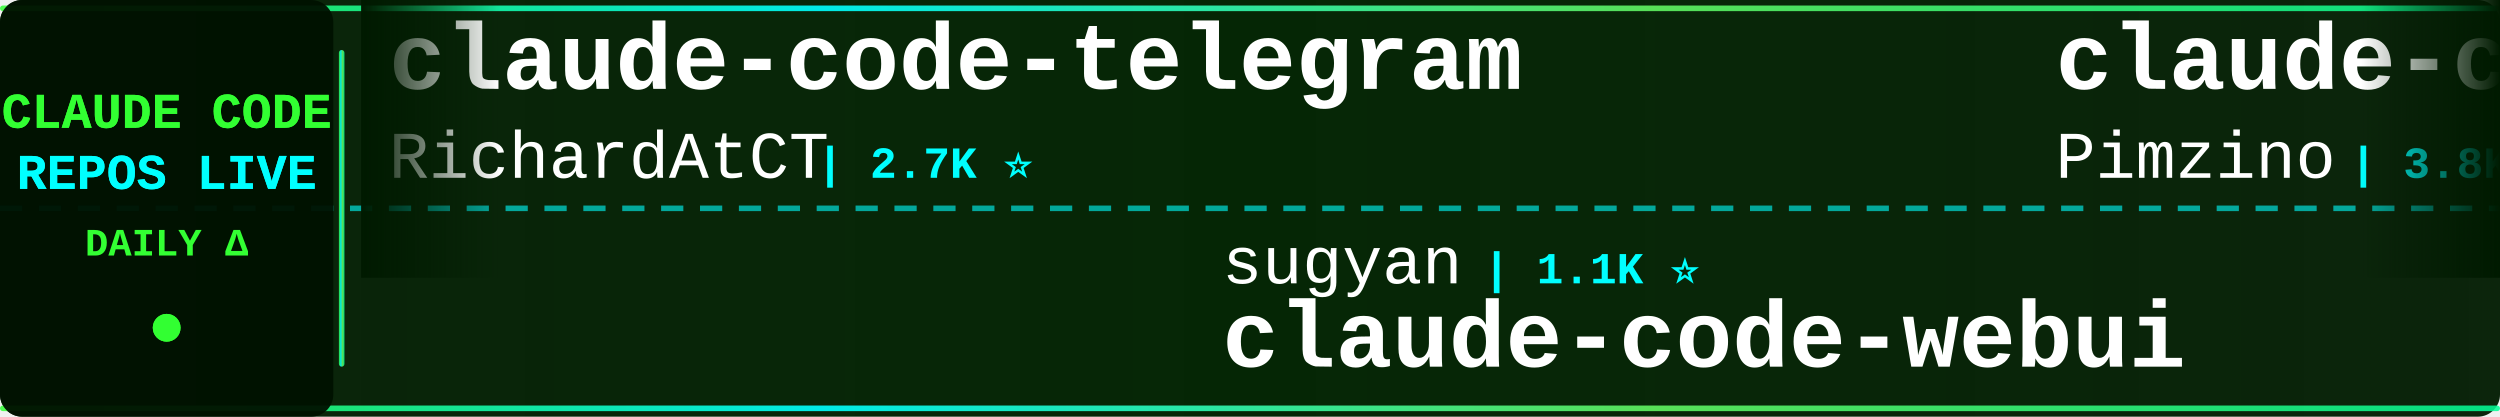
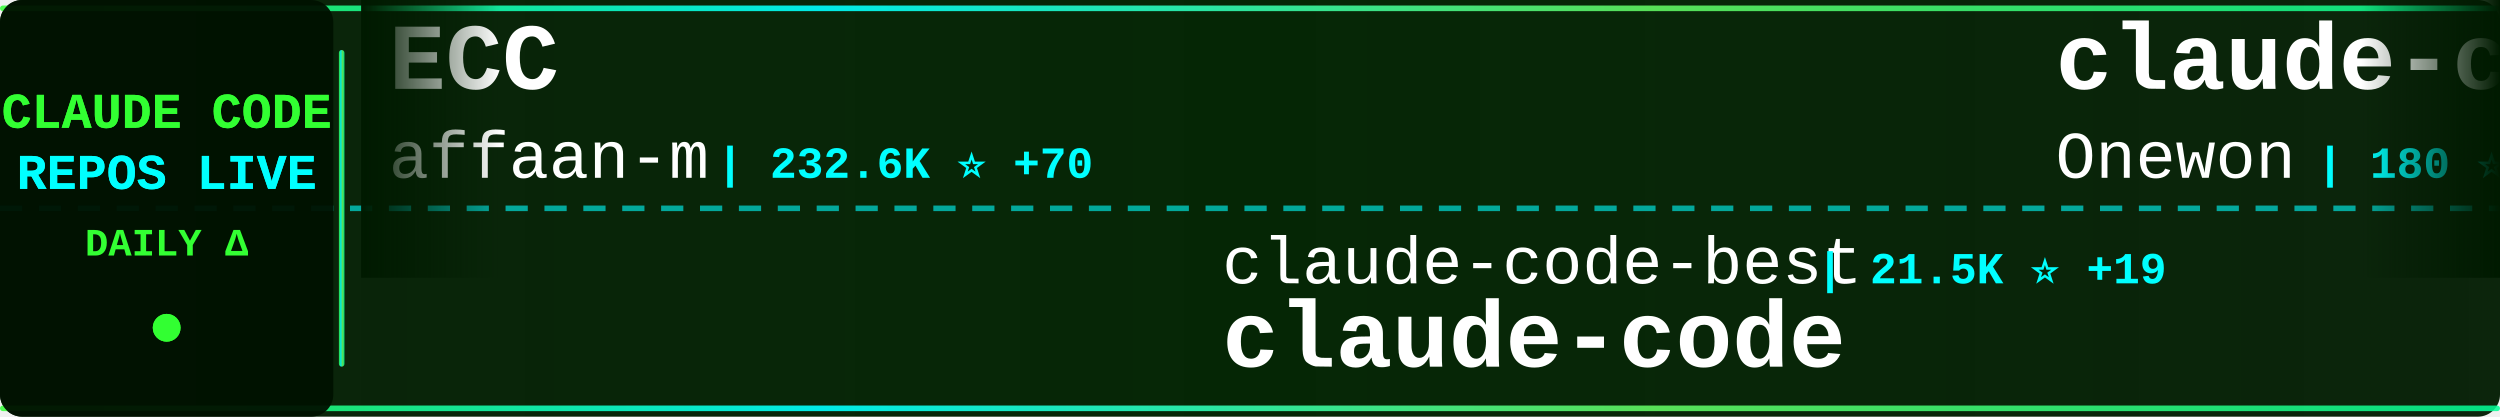
<svg xmlns="http://www.w3.org/2000/svg" width="900" height="150">
  <defs>
    <linearGradient id="tickerBg" x1="0%" y1="0%" x2="100%" y2="0%">
      <stop offset="0%" style="stop-color:#001a00;stop-opacity:0.95" />
      <stop offset="50%" style="stop-color:#002200;stop-opacity:0.98" />
      <stop offset="100%" style="stop-color:#001a00;stop-opacity:0.95" />
    </linearGradient>
    <linearGradient id="borderGrad" x1="0%" y1="0%" x2="100%" y2="0%">
      <stop offset="0%" style="stop-color:#33ff33;stop-opacity:0.85">
        <animate attributeName="stop-opacity" values="0.85;1;0.85" dur="2s" repeatCount="indefinite" />
      </stop>
      <stop offset="33%" style="stop-color:#00ffff;stop-opacity:0.9">
        <animate attributeName="stop-opacity" values="0.9;1;0.9" dur="2.2s" repeatCount="indefinite" />
      </stop>
      <stop offset="66%" style="stop-color:#66ff66;stop-opacity:0.85">
        <animate attributeName="stop-opacity" values="0.85;1;0.85" dur="1.8s" repeatCount="indefinite" />
      </stop>
      <stop offset="100%" style="stop-color:#00ff99;stop-opacity:0.85">
        <animate attributeName="stop-opacity" values="0.85;1;0.85" dur="2s" repeatCount="indefinite" />
      </stop>
    </linearGradient>
    <filter id="textGlow">
      <feGaussianBlur stdDeviation="0.1" result="coloredBlur" />
      <feMerge>
        <feMergeNode in="coloredBlur" />
        <feMergeNode in="SourceGraphic" />
      </feMerge>
    </filter>
    <filter id="metricGlow">
      <feGaussianBlur stdDeviation="0.2" result="coloredBlur" />
      <feMerge>
        <feMergeNode in="coloredBlur" />
        <feMergeNode in="SourceGraphic" />
      </feMerge>
    </filter>
    <linearGradient id="leftFade" x1="0%" y1="0%" x2="100%" y2="0%">
      <stop offset="0%" style="stop-color:#001a00;stop-opacity:1" />
      <stop offset="100%" style="stop-color:#001a00;stop-opacity:0" />
    </linearGradient>
    <linearGradient id="rightFade" x1="0%" y1="0%" x2="100%" y2="0%">
      <stop offset="0%" style="stop-color:#001a00;stop-opacity:0" />
      <stop offset="100%" style="stop-color:#001a00;stop-opacity:1" />
    </linearGradient>
  </defs>
  <rect width="900" height="150" fill="url(#tickerBg)" rx="8" />
  <rect x="0" y="2" width="900" height="2" fill="url(#borderGrad)" rx="1" />
  <rect x="0" y="146" width="900" height="2" fill="url(#borderGrad)" rx="1" />
  <line x1="0" y1="75" x2="900" y2="75" stroke="#00ffff" stroke-width="2" stroke-dasharray="8 6" opacity="0.6" />
  <rect x="0" y="0" width="120" height="150" fill="#001100" opacity="0.95" rx="8" />
  <text x="60" y="46" font-family="'Courier New', monospace" font-size="18" font-weight="bold" fill="#33ff33" text-anchor="middle" filter="url(#textGlow)">
    CLAUDE CODE
  </text>
  <text x="60" y="68" font-family="'Courier New', monospace" font-size="18" font-weight="bold" fill="#00ffff" text-anchor="middle" filter="url(#textGlow)">
    REPOS LIVE
  </text>
  <text x="60" y="92" font-family="'Courier New', monospace" font-size="14" font-weight="bold" fill="#33ff33" text-anchor="middle">
    DAILY Δ
  </text>
  <circle cx="60" cy="118" r="5" fill="#33ff33" filter="url(#metricGlow)">
    <animate attributeName="r" values="4;6;4" dur="1.5s" repeatCount="indefinite" />
    <animate attributeName="opacity" values="0.6;1;0.6" dur="1.5s" repeatCount="indefinite" />
  </circle>
  <rect x="122" y="18" width="2" height="114" fill="url(#borderGrad)" rx="1" />
  <clipPath id="tickerClip">
    <rect x="130" y="0" width="770" height="150" />
  </clipPath>
  <g clip-path="url(#tickerClip)">
    <g id="tickerItems">
      <animateTransform attributeName="transform" attributeType="XML" type="translate" from="0 0" to="-3000 0" dur="54s" repeatCount="indefinite" />
      <g transform="translate(0, 0)">
-         <text x="140" y="32" font-family="'Courier New', monospace" font-size="34" font-weight="bold" fill="#ffffff">claude-code-telegram</text>
-         <text x="140" y="64" font-family="'Courier New', monospace" font-size="24" font-weight="normal" fill="#ffffff" opacity="1.0">RichardAtCT</text>
-         <text x="294" y="64" font-family="'Courier New', monospace" font-size="16" font-weight="bold" fill="#00ffff"> | 2.7K ⭐</text>
+         <text x="140" y="32" font-family="'Courier New', monospace" font-size="34" font-weight="bold" fill="#ffffff">ECC</text>
+         <text x="140" y="64" font-family="'Courier New', monospace" font-size="24" font-weight="normal" fill="#ffffff" opacity="1.0">affaan-m</text>
+         <text x="258" y="64" font-family="'Courier New', monospace" font-size="16" font-weight="bold" fill="#00ffff"> | 232.6K ⭐ +70</text>
      </g>
      <g transform="translate(300, 0)">
-         <text x="140" y="102" font-family="'Courier New', monospace" font-size="24" font-weight="normal" fill="#ffffff" opacity="1.0">sugyan</text>
-         <text x="234" y="102" font-family="'Courier New', monospace" font-size="16" font-weight="bold" fill="#00ffff"> | 1.1K ⭐</text>
-         <text x="140" y="132" font-family="'Courier New', monospace" font-size="34" font-weight="bold" fill="#ffffff">claude-code-webui</text>
+         <text x="140" y="102" font-family="'Courier New', monospace" font-size="24" font-weight="normal" fill="#ffffff" opacity="1.0">claude-code-best</text>
+         <text x="354" y="102" font-family="'Courier New', monospace" font-size="16" font-weight="bold" fill="#00ffff"> | 21.5K ⭐ +19</text>
+         <text x="140" y="132" font-family="'Courier New', monospace" font-size="34" font-weight="bold" fill="#ffffff">claude-code</text>
      </g>
      <g transform="translate(600, 0)">
-         <text x="140" y="32" font-family="'Courier New', monospace" font-size="34" font-weight="bold" fill="#ffffff">claude-code-spec-workflo...</text>
-         <text x="140" y="64" font-family="'Courier New', monospace" font-size="24" font-weight="normal" fill="#ffffff" opacity="1.0">Pimzino</text>
-         <text x="246" y="64" font-family="'Courier New', monospace" font-size="16" font-weight="bold" fill="#00ffff"> | 3.8K ⭐</text>
+         <text x="140" y="32" font-family="'Courier New', monospace" font-size="34" font-weight="bold" fill="#ffffff">claude-code</text>
+         <text x="140" y="64" font-family="'Courier New', monospace" font-size="24" font-weight="normal" fill="#ffffff" opacity="1.0">Onewon</text>
+         <text x="234" y="64" font-family="'Courier New', monospace" font-size="16" font-weight="bold" fill="#00ffff"> | 180 ⭐</text>
      </g>
      <g transform="translate(900, 0)">
-         <text x="140" y="102" font-family="'Courier New', monospace" font-size="24" font-weight="normal" fill="#ffffff" opacity="1.0">AICoderTudou</text>
-         <text x="306" y="102" font-family="'Courier New', monospace" font-size="16" font-weight="bold" fill="#00ffff"> | 497 ⭐</text>
-         <text x="140" y="132" font-family="'Courier New', monospace" font-size="34" font-weight="bold" fill="#ffffff">claude-code-tudou</text>
+         <text x="140" y="102" font-family="'Courier New', monospace" font-size="24" font-weight="normal" fill="#ffffff" opacity="1.0">JrCx7scC</text>
+         <text x="258" y="102" font-family="'Courier New', monospace" font-size="16" font-weight="bold" fill="#00ffff"> | 371 ⭐</text>
+         <text x="140" y="132" font-family="'Courier New', monospace" font-size="34" font-weight="bold" fill="#ffffff">claude-code-source</text>
      </g>
      <g transform="translate(1200, 0)">
-         <text x="140" y="32" font-family="'Courier New', monospace" font-size="34" font-weight="bold" fill="#ffffff">claude-code-showcase</text>
-         <text x="140" y="64" font-family="'Courier New', monospace" font-size="24" font-weight="normal" fill="#ffffff" opacity="1.0">ChrisWiles</text>
-         <text x="282" y="64" font-family="'Courier New', monospace" font-size="16" font-weight="bold" fill="#00ffff"> | 6.0K ⭐</text>
+         <text x="140" y="32" font-family="'Courier New', monospace" font-size="34" font-weight="bold" fill="#ffffff">claude-code-reverse</text>
+         <text x="140" y="64" font-family="'Courier New', monospace" font-size="24" font-weight="normal" fill="#ffffff" opacity="1.0">Yuyz0112</text>
+         <text x="258" y="64" font-family="'Courier New', monospace" font-size="16" font-weight="bold" fill="#00ffff"> | 2.4K ⭐</text>
      </g>
      <g transform="translate(1500, 0)">
-         <text x="140" y="102" font-family="'Courier New', monospace" font-size="24" font-weight="normal" fill="#ffffff" opacity="1.0">freestylefly</text>
-         <text x="306" y="102" font-family="'Courier New', monospace" font-size="16" font-weight="bold" fill="#00ffff"> | 128 ⭐</text>
+         <text x="140" y="102" font-family="'Courier New', monospace" font-size="24" font-weight="normal" fill="#ffffff" opacity="1.0">diet103</text>
+         <text x="246" y="102" font-family="'Courier New', monospace" font-size="16" font-weight="bold" fill="#00ffff"> | 10.0K ⭐ -1</text>
+         <text x="140" y="132" font-family="'Courier New', monospace" font-size="34" font-weight="bold" fill="#ffffff">claude-code-infrastructu...</text>
+       </g>
+       <g transform="translate(1800, 0)">
+         <text x="140" y="32" font-family="'Courier New', monospace" font-size="34" font-weight="bold" fill="#ffffff">skills</text>
+         <text x="140" y="64" font-family="'Courier New', monospace" font-size="24" font-weight="normal" fill="#ffffff" opacity="1.0">anthropics</text>
+         <text x="282" y="64" font-family="'Courier New', monospace" font-size="16" font-weight="bold" fill="#00ffff"> | 163.8K ⭐ +79</text>
+       </g>
+       <g transform="translate(2100, 0)">
+         <text x="140" y="102" font-family="'Courier New', monospace" font-size="24" font-weight="normal" fill="#ffffff" opacity="1.0">disler</text>
+         <text x="234" y="102" font-family="'Courier New', monospace" font-size="16" font-weight="bold" fill="#00ffff"> | 1.5K ⭐ +1</text>
+         <text x="140" y="132" font-family="'Courier New', monospace" font-size="34" font-weight="bold" fill="#ffffff">pi-vs-claude-code</text>
+       </g>
+       <g transform="translate(2400, 0)">
+         <text x="140" y="32" font-family="'Courier New', monospace" font-size="34" font-weight="bold" fill="#ffffff">claude-code-tips</text>
+         <text x="140" y="64" font-family="'Courier New', monospace" font-size="24" font-weight="normal" fill="#ffffff" opacity="1.0">ykdojo</text>
+         <text x="234" y="64" font-family="'Courier New', monospace" font-size="16" font-weight="bold" fill="#00ffff"> | 9.4K ⭐ +8</text>
+       </g>
+       <g transform="translate(2700, 0)">
+         <text x="140" y="102" font-family="'Courier New', monospace" font-size="24" font-weight="normal" fill="#ffffff" opacity="1.0">musistudio</text>
+         <text x="282" y="102" font-family="'Courier New', monospace" font-size="16" font-weight="bold" fill="#00ffff"> | 36.1K ⭐ +9</text>
+         <text x="140" y="132" font-family="'Courier New', monospace" font-size="34" font-weight="bold" fill="#ffffff">claude-code-router</text>
+       </g>
+       <g transform="translate(3000, 0)">
+         <text x="140" y="32" font-family="'Courier New', monospace" font-size="34" font-weight="bold" fill="#ffffff">ECC</text>
+         <text x="140" y="64" font-family="'Courier New', monospace" font-size="24" font-weight="normal" fill="#ffffff" opacity="1.0">affaan-m</text>
+         <text x="258" y="64" font-family="'Courier New', monospace" font-size="16" font-weight="bold" fill="#00ffff"> | 232.6K ⭐ +70</text>
+       </g>
+       <g transform="translate(3300, 0)">
+         <text x="140" y="102" font-family="'Courier New', monospace" font-size="24" font-weight="normal" fill="#ffffff" opacity="1.0">claude-code-best</text>
+         <text x="354" y="102" font-family="'Courier New', monospace" font-size="16" font-weight="bold" fill="#00ffff"> | 21.5K ⭐ +19</text>
        <text x="140" y="132" font-family="'Courier New', monospace" font-size="34" font-weight="bold" fill="#ffffff">claude-code</text>
      </g>
-       <g transform="translate(1800, 0)">
-         <text x="140" y="32" font-family="'Courier New', monospace" font-size="34" font-weight="bold" fill="#ffffff">claude-code-infrastructu...</text>
-         <text x="140" y="64" font-family="'Courier New', monospace" font-size="24" font-weight="normal" fill="#ffffff" opacity="1.0">diet103</text>
-         <text x="246" y="64" font-family="'Courier New', monospace" font-size="16" font-weight="bold" fill="#00ffff"> | 10.0K ⭐ -1</text>
-       </g>
-       <g transform="translate(2100, 0)">
-         <text x="140" y="102" font-family="'Courier New', monospace" font-size="24" font-weight="normal" fill="#ffffff" opacity="1.0">lowcortisolprogrammer</text>
-         <text x="414" y="102" font-family="'Courier New', monospace" font-size="16" font-weight="bold" fill="#00ffff"> | 171 ⭐</text>
-         <text x="140" y="132" font-family="'Courier New', monospace" font-size="34" font-weight="bold" fill="#ffffff">claude-code</text>
-       </g>
-       <g transform="translate(2400, 0)">
-         <text x="140" y="32" font-family="'Courier New', monospace" font-size="34" font-weight="bold" fill="#ffffff">claude-code-plugins-plus...</text>
-         <text x="140" y="64" font-family="'Courier New', monospace" font-size="24" font-weight="normal" fill="#ffffff" opacity="1.0">jeremylongshore</text>
-         <text x="342" y="64" font-family="'Courier New', monospace" font-size="16" font-weight="bold" fill="#00ffff"> | 2.5K ⭐ -1</text>
-       </g>
-       <g transform="translate(2700, 0)">
-         <text x="140" y="102" font-family="'Courier New', monospace" font-size="24" font-weight="normal" fill="#ffffff" opacity="1.0">Windy3f3f3f3f</text>
-         <text x="318" y="102" font-family="'Courier New', monospace" font-size="16" font-weight="bold" fill="#00ffff"> | 2.5K ⭐ +1</text>
-         <text x="140" y="132" font-family="'Courier New', monospace" font-size="34" font-weight="bold" fill="#ffffff">claude-code-from-scratch</text>
-       </g>
-       <g transform="translate(3000, 0)">
-         <text x="140" y="32" font-family="'Courier New', monospace" font-size="34" font-weight="bold" fill="#ffffff">claude-code-telegram</text>
-         <text x="140" y="64" font-family="'Courier New', monospace" font-size="24" font-weight="normal" fill="#ffffff" opacity="1.0">RichardAtCT</text>
-         <text x="294" y="64" font-family="'Courier New', monospace" font-size="16" font-weight="bold" fill="#00ffff"> | 2.7K ⭐</text>
-       </g>
-       <g transform="translate(3300, 0)">
-         <text x="140" y="102" font-family="'Courier New', monospace" font-size="24" font-weight="normal" fill="#ffffff" opacity="1.0">sugyan</text>
-         <text x="234" y="102" font-family="'Courier New', monospace" font-size="16" font-weight="bold" fill="#00ffff"> | 1.1K ⭐</text>
-         <text x="140" y="132" font-family="'Courier New', monospace" font-size="34" font-weight="bold" fill="#ffffff">claude-code-webui</text>
-       </g>
      <g transform="translate(3600, 0)">
-         <text x="140" y="32" font-family="'Courier New', monospace" font-size="34" font-weight="bold" fill="#ffffff">claude-code-spec-workflo...</text>
-         <text x="140" y="64" font-family="'Courier New', monospace" font-size="24" font-weight="normal" fill="#ffffff" opacity="1.0">Pimzino</text>
-         <text x="246" y="64" font-family="'Courier New', monospace" font-size="16" font-weight="bold" fill="#00ffff"> | 3.8K ⭐</text>
+         <text x="140" y="32" font-family="'Courier New', monospace" font-size="34" font-weight="bold" fill="#ffffff">claude-code</text>
+         <text x="140" y="64" font-family="'Courier New', monospace" font-size="24" font-weight="normal" fill="#ffffff" opacity="1.0">Onewon</text>
+         <text x="234" y="64" font-family="'Courier New', monospace" font-size="16" font-weight="bold" fill="#00ffff"> | 180 ⭐</text>
      </g>
      <g transform="translate(3900, 0)">
-         <text x="140" y="102" font-family="'Courier New', monospace" font-size="24" font-weight="normal" fill="#ffffff" opacity="1.0">AICoderTudou</text>
-         <text x="306" y="102" font-family="'Courier New', monospace" font-size="16" font-weight="bold" fill="#00ffff"> | 497 ⭐</text>
-         <text x="140" y="132" font-family="'Courier New', monospace" font-size="34" font-weight="bold" fill="#ffffff">claude-code-tudou</text>
+         <text x="140" y="102" font-family="'Courier New', monospace" font-size="24" font-weight="normal" fill="#ffffff" opacity="1.0">JrCx7scC</text>
+         <text x="258" y="102" font-family="'Courier New', monospace" font-size="16" font-weight="bold" fill="#00ffff"> | 371 ⭐</text>
+         <text x="140" y="132" font-family="'Courier New', monospace" font-size="34" font-weight="bold" fill="#ffffff">claude-code-source</text>
      </g>
    </g>
  </g>
  <rect x="130" y="0" width="50" height="100" fill="url(#leftFade)" />
  <rect x="850" y="0" width="50" height="100" fill="url(#rightFade)" />
</svg>
